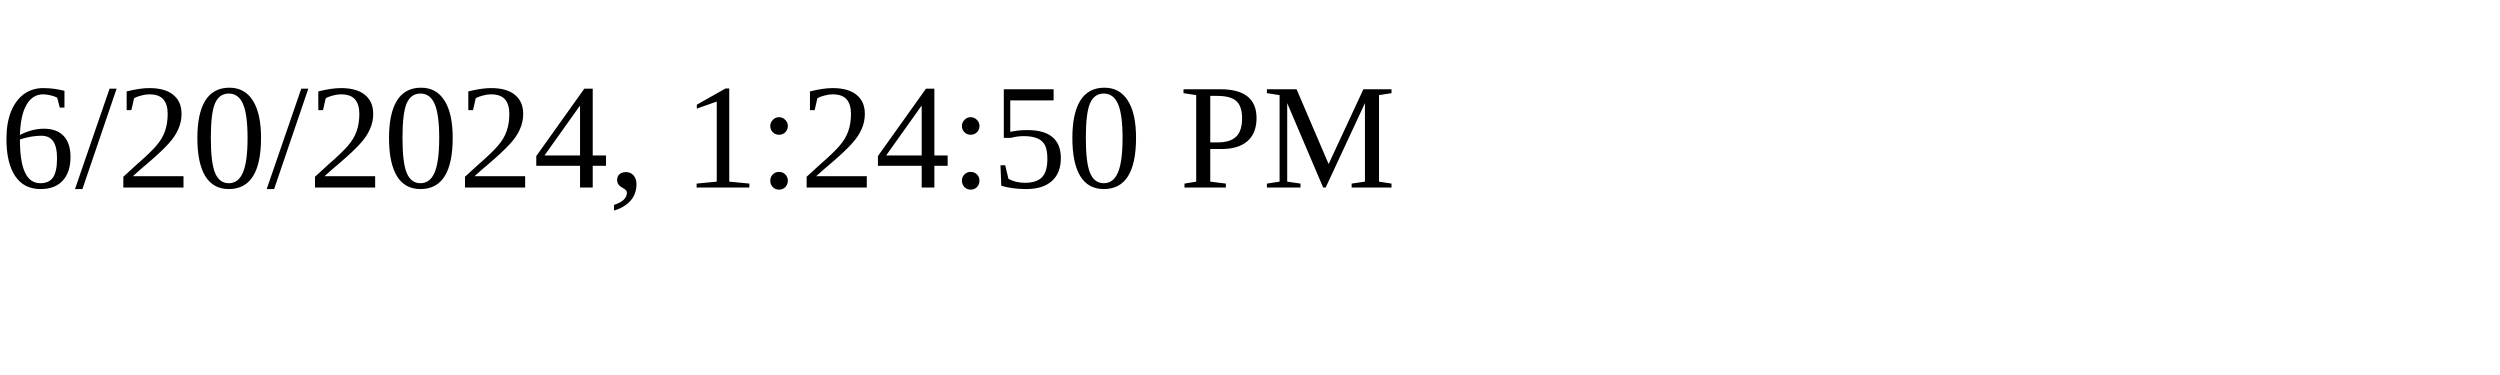
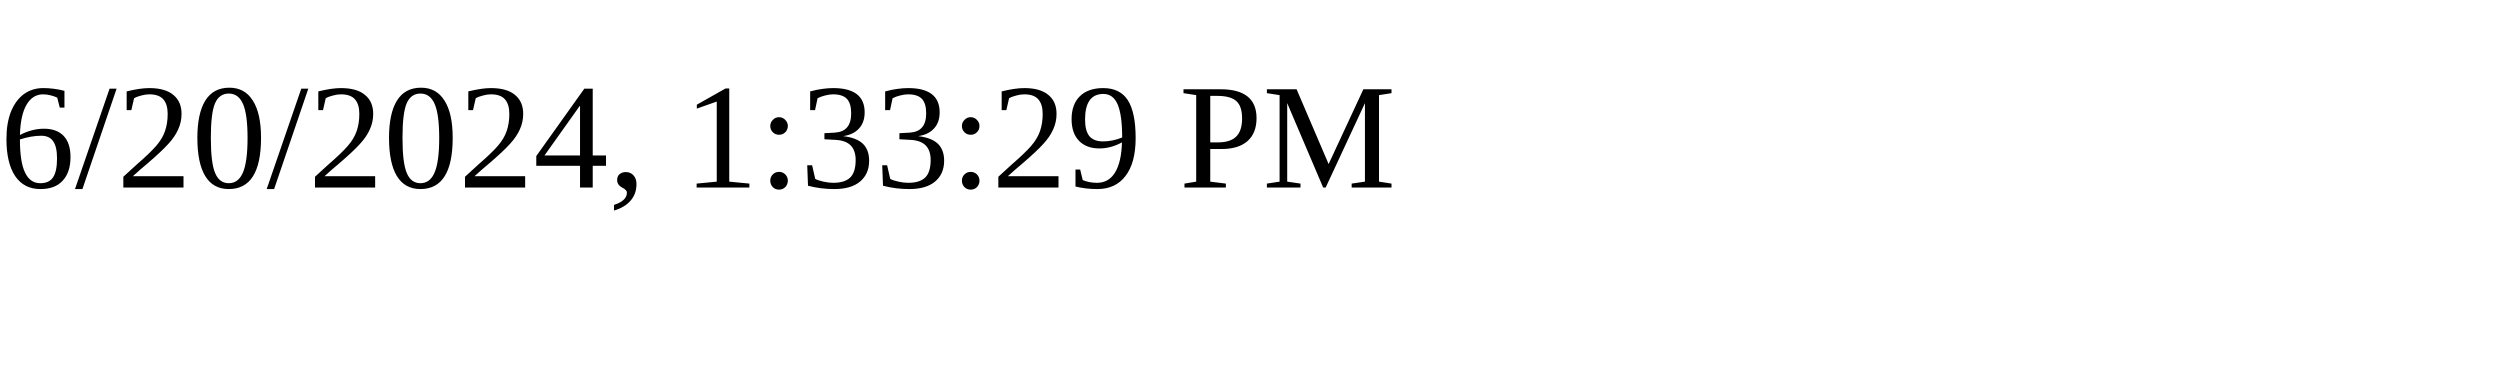
<svg xmlns="http://www.w3.org/2000/svg" height="30" width="200">
-   <text x="0" y="15">6/20/2024, 1:24:50 PM</text>
+   <text x="0" y="15">6/20/2024, 1:33:29 PM</text>
</svg>
